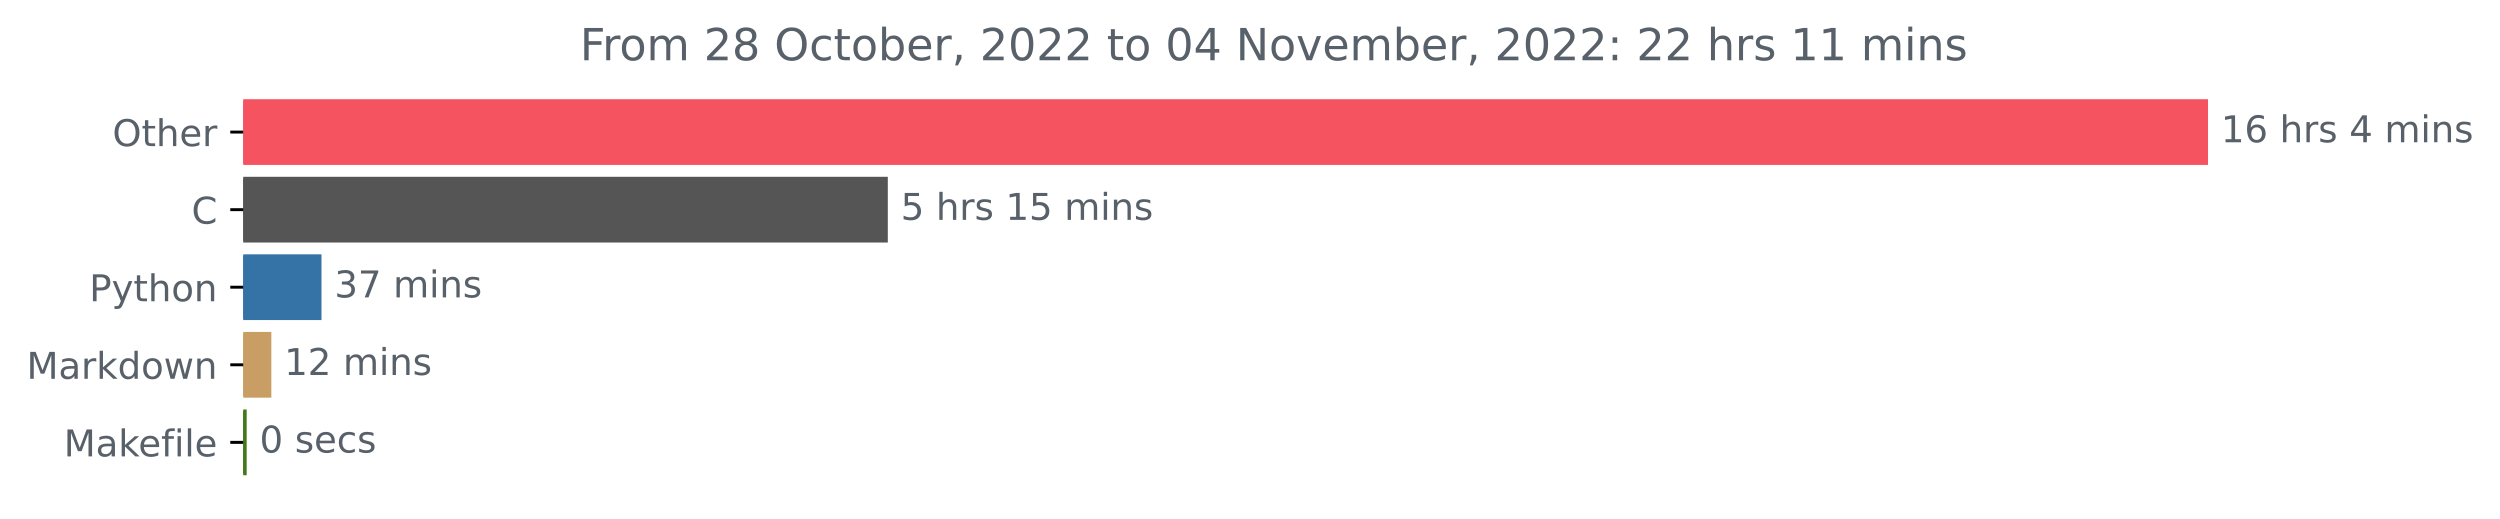
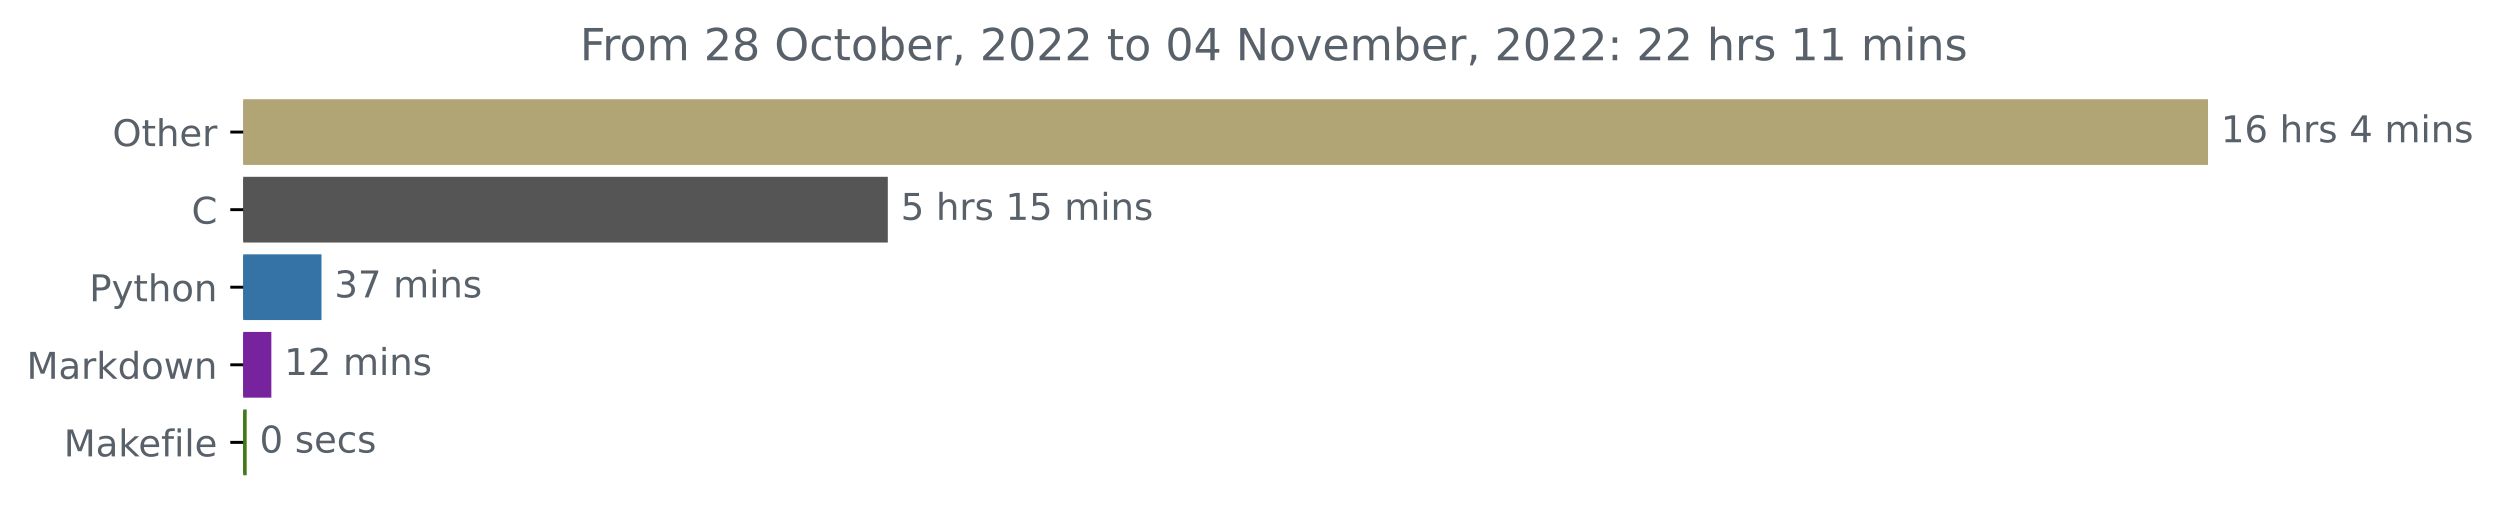
<svg xmlns="http://www.w3.org/2000/svg" xmlns:xlink="http://www.w3.org/1999/xlink" width="676.815pt" height="140.398pt" viewBox="0 0 676.815 140.398" version="1.1">
  <defs>
    <style type="text/css">*{stroke-linejoin: round; stroke-linecap: butt}</style>
  </defs>
  <g id="figure_1">
    <g id="patch_1">
      <path d="M 0 140.398  L 676.815 140.398  L 676.815 0  L 0 0  L 0 140.398  z " style="fill: none" />
    </g>
    <g id="axes_1">
      <g id="patch_2">
-         <path d="M 65.841 27.358  L 597.269 27.358  L 597.269 44.158  L 65.841 44.158  z " clip-path="url(#p5ff7acf89d)" style="fill: #f65361; stroke: #f65361; stroke-linejoin: miter" />
+         <path d="M 65.841 27.358  L 597.269 27.358  L 597.269 44.158  L 65.841 44.158  z " clip-path="url(#pc6d86c0d1c)" style="fill: #b2a575; stroke: #b2a575; stroke-linejoin: miter" />
      </g>
      <g id="patch_3">
-         <path d="M 65.841 48.358  L 239.852 48.358  L 239.852 65.158  L 65.841 65.158  z " clip-path="url(#p5ff7acf89d)" style="fill: #555555; stroke: #555555; stroke-linejoin: miter" />
+         <path d="M 65.841 48.358  L 239.852 48.358  L 239.852 65.158  L 65.841 65.158  z " clip-path="url(#pc6d86c0d1c)" style="fill: #555555; stroke: #555555; stroke-linejoin: miter" />
      </g>
      <g id="patch_4">
-         <path d="M 65.841 69.358  L 86.537 69.358  L 86.537 86.158  L 65.841 86.158  z " clip-path="url(#p5ff7acf89d)" style="fill: #3572a5; stroke: #3572a5; stroke-linejoin: miter" />
+         <path d="M 65.841 69.358  L 86.537 69.358  L 86.537 86.158  L 65.841 86.158  z " clip-path="url(#pc6d86c0d1c)" style="fill: #3572a5; stroke: #3572a5; stroke-linejoin: miter" />
      </g>
      <g id="patch_5">
-         <path d="M 65.841 90.358  L 72.96 90.358  L 72.96 107.158  L 65.841 107.158  z " clip-path="url(#p5ff7acf89d)" style="fill: #c89e64; stroke: #c89e64; stroke-linejoin: miter" />
+         <path d="M 65.841 90.358  L 72.96 90.358  L 72.96 107.158  L 65.841 107.158  z " clip-path="url(#pc6d86c0d1c)" style="fill: #77239d; stroke: #77239d; stroke-linejoin: miter" />
      </g>
      <g id="patch_6">
-         <path d="M 65.841 111.358  L 66.281 111.358  L 66.281 128.158  L 65.841 128.158  z " clip-path="url(#p5ff7acf89d)" style="fill: #427819; stroke: #427819; stroke-linejoin: miter" />
+         <path d="M 65.841 111.358  L 66.281 111.358  L 66.281 128.158  L 65.841 128.158  z " clip-path="url(#pc6d86c0d1c)" style="fill: #427819; stroke: #427819; stroke-linejoin: miter" />
      </g>
      <g id="matplotlib.axis_1" />
      <g id="matplotlib.axis_2">
        <g id="ytick_1">
          <g id="line2d_1">
            <defs>
-               <path id="m54e49ea6cf" d="M 0 0  L -3.5 0  " style="stroke: #000000; stroke-width: 0.8" />
+               <path id="m088284d321" d="M 0 0  L -3.5 0  " style="stroke: #000000; stroke-width: 0.8" />
            </defs>
            <g>
-               <use xlink:href="#m54e49ea6cf" x="65.841" y="35.758" style="stroke: #000000; stroke-width: 0.8" />
+               <use xlink:href="#m088284d321" x="65.841" y="35.758" style="stroke: #000000; stroke-width: 0.8" />
            </g>
          </g>
          <g id="text_1">
            <g style="fill: #586069" transform="translate(30.44687 39.55734)scale(0.1 -0.1)">
              <defs>
                <path id="DejaVuSans-4f" d="M 2522 4238  Q 1834 4238 1429 3725  Q 1025 3213 1025 2328  Q 1025 1447 1429 934  Q 1834 422 2522 422  Q 3209 422 3611 934  Q 4013 1447 4013 2328  Q 4013 3213 3611 3725  Q 3209 4238 2522 4238  z M 2522 4750  Q 3503 4750 4090 4092  Q 4678 3434 4678 2328  Q 4678 1225 4090 567  Q 3503 -91 2522 -91  Q 1538 -91 948 565  Q 359 1222 359 2328  Q 359 3434 948 4092  Q 1538 4750 2522 4750  z " transform="scale(0.015625)" />
                <path id="DejaVuSans-74" d="M 1172 4494  L 1172 3500  L 2356 3500  L 2356 3053  L 1172 3053  L 1172 1153  Q 1172 725 1289 603  Q 1406 481 1766 481  L 2356 481  L 2356 0  L 1766 0  Q 1100 0 847 248  Q 594 497 594 1153  L 594 3053  L 172 3053  L 172 3500  L 594 3500  L 594 4494  L 1172 4494  z " transform="scale(0.015625)" />
                <path id="DejaVuSans-68" d="M 3513 2113  L 3513 0  L 2938 0  L 2938 2094  Q 2938 2591 2744 2837  Q 2550 3084 2163 3084  Q 1697 3084 1428 2787  Q 1159 2491 1159 1978  L 1159 0  L 581 0  L 581 4863  L 1159 4863  L 1159 2956  Q 1366 3272 1645 3428  Q 1925 3584 2291 3584  Q 2894 3584 3203 3211  Q 3513 2838 3513 2113  z " transform="scale(0.015625)" />
                <path id="DejaVuSans-65" d="M 3597 1894  L 3597 1613  L 953 1613  Q 991 1019 1311 708  Q 1631 397 2203 397  Q 2534 397 2845 478  Q 3156 559 3463 722  L 3463 178  Q 3153 47 2828 -22  Q 2503 -91 2169 -91  Q 1331 -91 842 396  Q 353 884 353 1716  Q 353 2575 817 3079  Q 1281 3584 2069 3584  Q 2775 3584 3186 3129  Q 3597 2675 3597 1894  z M 3022 2063  Q 3016 2534 2758 2815  Q 2500 3097 2075 3097  Q 1594 3097 1305 2825  Q 1016 2553 972 2059  L 3022 2063  z " transform="scale(0.015625)" />
                <path id="DejaVuSans-72" d="M 2631 2963  Q 2534 3019 2420 3045  Q 2306 3072 2169 3072  Q 1681 3072 1420 2755  Q 1159 2438 1159 1844  L 1159 0  L 581 0  L 581 3500  L 1159 3500  L 1159 2956  Q 1341 3275 1631 3429  Q 1922 3584 2338 3584  Q 2397 3584 2469 3576  Q 2541 3569 2628 3553  L 2631 2963  z " transform="scale(0.015625)" />
              </defs>
              <use xlink:href="#DejaVuSans-4f" />
              <use xlink:href="#DejaVuSans-74" x="78.711" />
              <use xlink:href="#DejaVuSans-68" x="117.92" />
              <use xlink:href="#DejaVuSans-65" x="181.299" />
              <use xlink:href="#DejaVuSans-72" x="242.822" />
            </g>
          </g>
        </g>
        <g id="ytick_2">
          <g id="line2d_2">
            <g>
-               <use xlink:href="#m54e49ea6cf" x="65.841" y="56.758" style="stroke: #000000; stroke-width: 0.8" />
+               <use xlink:href="#m088284d321" x="65.841" y="56.758" style="stroke: #000000; stroke-width: 0.8" />
            </g>
          </g>
          <g id="text_2">
            <g style="fill: #586069" transform="translate(51.85781 60.55734)scale(0.1 -0.1)">
              <defs>
                <path id="DejaVuSans-43" d="M 4122 4306  L 4122 3641  Q 3803 3938 3442 4084  Q 3081 4231 2675 4231  Q 1875 4231 1450 3742  Q 1025 3253 1025 2328  Q 1025 1406 1450 917  Q 1875 428 2675 428  Q 3081 428 3442 575  Q 3803 722 4122 1019  L 4122 359  Q 3791 134 3420 21  Q 3050 -91 2638 -91  Q 1578 -91 968 557  Q 359 1206 359 2328  Q 359 3453 968 4101  Q 1578 4750 2638 4750  Q 3056 4750 3426 4639  Q 3797 4528 4122 4306  z " transform="scale(0.015625)" />
              </defs>
              <use xlink:href="#DejaVuSans-43" />
            </g>
          </g>
        </g>
        <g id="ytick_3">
          <g id="line2d_3">
            <g>
-               <use xlink:href="#m54e49ea6cf" x="65.841" y="77.758" style="stroke: #000000; stroke-width: 0.8" />
+               <use xlink:href="#m088284d321" x="65.841" y="77.758" style="stroke: #000000; stroke-width: 0.8" />
            </g>
          </g>
          <g id="text_3">
            <g style="fill: #586069" transform="translate(24.17813 81.55734)scale(0.1 -0.1)">
              <defs>
                <path id="DejaVuSans-50" d="M 1259 4147  L 1259 2394  L 2053 2394  Q 2494 2394 2734 2622  Q 2975 2850 2975 3272  Q 2975 3691 2734 3919  Q 2494 4147 2053 4147  L 1259 4147  z M 628 4666  L 2053 4666  Q 2838 4666 3239 4311  Q 3641 3956 3641 3272  Q 3641 2581 3239 2228  Q 2838 1875 2053 1875  L 1259 1875  L 1259 0  L 628 0  L 628 4666  z " transform="scale(0.015625)" />
                <path id="DejaVuSans-79" d="M 2059 -325  Q 1816 -950 1584 -1140  Q 1353 -1331 966 -1331  L 506 -1331  L 506 -850  L 844 -850  Q 1081 -850 1212 -737  Q 1344 -625 1503 -206  L 1606 56  L 191 3500  L 800 3500  L 1894 763  L 2988 3500  L 3597 3500  L 2059 -325  z " transform="scale(0.015625)" />
                <path id="DejaVuSans-6f" d="M 1959 3097  Q 1497 3097 1228 2736  Q 959 2375 959 1747  Q 959 1119 1226 758  Q 1494 397 1959 397  Q 2419 397 2687 759  Q 2956 1122 2956 1747  Q 2956 2369 2687 2733  Q 2419 3097 1959 3097  z M 1959 3584  Q 2709 3584 3137 3096  Q 3566 2609 3566 1747  Q 3566 888 3137 398  Q 2709 -91 1959 -91  Q 1206 -91 779 398  Q 353 888 353 1747  Q 353 2609 779 3096  Q 1206 3584 1959 3584  z " transform="scale(0.015625)" />
                <path id="DejaVuSans-6e" d="M 3513 2113  L 3513 0  L 2938 0  L 2938 2094  Q 2938 2591 2744 2837  Q 2550 3084 2163 3084  Q 1697 3084 1428 2787  Q 1159 2491 1159 1978  L 1159 0  L 581 0  L 581 3500  L 1159 3500  L 1159 2956  Q 1366 3272 1645 3428  Q 1925 3584 2291 3584  Q 2894 3584 3203 3211  Q 3513 2838 3513 2113  z " transform="scale(0.015625)" />
              </defs>
              <use xlink:href="#DejaVuSans-50" />
              <use xlink:href="#DejaVuSans-79" x="60.303" />
              <use xlink:href="#DejaVuSans-74" x="119.482" />
              <use xlink:href="#DejaVuSans-68" x="158.691" />
              <use xlink:href="#DejaVuSans-6f" x="222.07" />
              <use xlink:href="#DejaVuSans-6e" x="283.252" />
            </g>
          </g>
        </g>
        <g id="ytick_4">
          <g id="line2d_4">
            <g>
-               <use xlink:href="#m54e49ea6cf" x="65.841" y="98.758" style="stroke: #000000; stroke-width: 0.8" />
+               <use xlink:href="#m088284d321" x="65.841" y="98.758" style="stroke: #000000; stroke-width: 0.8" />
            </g>
          </g>
          <g id="text_4">
            <g style="fill: #586069" transform="translate(7.2 102.5573)scale(0.1 -0.1)">
              <defs>
                <path id="DejaVuSans-4d" d="M 628 4666  L 1569 4666  L 2759 1491  L 3956 4666  L 4897 4666  L 4897 0  L 4281 0  L 4281 4097  L 3078 897  L 2444 897  L 1241 4097  L 1241 0  L 628 0  L 628 4666  z " transform="scale(0.015625)" />
                <path id="DejaVuSans-61" d="M 2194 1759  Q 1497 1759 1228 1600  Q 959 1441 959 1056  Q 959 750 1161 570  Q 1363 391 1709 391  Q 2188 391 2477 730  Q 2766 1069 2766 1631  L 2766 1759  L 2194 1759  z M 3341 1997  L 3341 0  L 2766 0  L 2766 531  Q 2569 213 2275 61  Q 1981 -91 1556 -91  Q 1019 -91 701 211  Q 384 513 384 1019  Q 384 1609 779 1909  Q 1175 2209 1959 2209  L 2766 2209  L 2766 2266  Q 2766 2663 2505 2880  Q 2244 3097 1772 3097  Q 1472 3097 1187 3025  Q 903 2953 641 2809  L 641 3341  Q 956 3463 1253 3523  Q 1550 3584 1831 3584  Q 2591 3584 2966 3190  Q 3341 2797 3341 1997  z " transform="scale(0.015625)" />
                <path id="DejaVuSans-6b" d="M 581 4863  L 1159 4863  L 1159 1991  L 2875 3500  L 3609 3500  L 1753 1863  L 3688 0  L 2938 0  L 1159 1709  L 1159 0  L 581 0  L 581 4863  z " transform="scale(0.015625)" />
                <path id="DejaVuSans-64" d="M 2906 2969  L 2906 4863  L 3481 4863  L 3481 0  L 2906 0  L 2906 525  Q 2725 213 2448 61  Q 2172 -91 1784 -91  Q 1150 -91 751 415  Q 353 922 353 1747  Q 353 2572 751 3078  Q 1150 3584 1784 3584  Q 2172 3584 2448 3432  Q 2725 3281 2906 2969  z M 947 1747  Q 947 1113 1208 752  Q 1469 391 1925 391  Q 2381 391 2643 752  Q 2906 1113 2906 1747  Q 2906 2381 2643 2742  Q 2381 3103 1925 3103  Q 1469 3103 1208 2742  Q 947 2381 947 1747  z " transform="scale(0.015625)" />
                <path id="DejaVuSans-77" d="M 269 3500  L 844 3500  L 1563 769  L 2278 3500  L 2956 3500  L 3675 769  L 4391 3500  L 4966 3500  L 4050 0  L 3372 0  L 2619 2869  L 1863 0  L 1184 0  L 269 3500  z " transform="scale(0.015625)" />
              </defs>
              <use xlink:href="#DejaVuSans-4d" />
              <use xlink:href="#DejaVuSans-61" x="86.279" />
              <use xlink:href="#DejaVuSans-72" x="147.559" />
              <use xlink:href="#DejaVuSans-6b" x="188.672" />
              <use xlink:href="#DejaVuSans-64" x="246.582" />
              <use xlink:href="#DejaVuSans-6f" x="310.059" />
              <use xlink:href="#DejaVuSans-77" x="371.24" />
              <use xlink:href="#DejaVuSans-6e" x="453.027" />
            </g>
          </g>
        </g>
        <g id="ytick_5">
          <g id="line2d_5">
            <g>
-               <use xlink:href="#m54e49ea6cf" x="65.841" y="119.758" style="stroke: #000000; stroke-width: 0.8" />
+               <use xlink:href="#m088284d321" x="65.841" y="119.758" style="stroke: #000000; stroke-width: 0.8" />
            </g>
          </g>
          <g id="text_5">
            <g style="fill: #586069" transform="translate(17.27344 123.5573)scale(0.1 -0.1)">
              <defs>
                <path id="DejaVuSans-66" d="M 2375 4863  L 2375 4384  L 1825 4384  Q 1516 4384 1395 4259  Q 1275 4134 1275 3809  L 1275 3500  L 2222 3500  L 2222 3053  L 1275 3053  L 1275 0  L 697 0  L 697 3053  L 147 3053  L 147 3500  L 697 3500  L 697 3744  Q 697 4328 969 4595  Q 1241 4863 1831 4863  L 2375 4863  z " transform="scale(0.015625)" />
                <path id="DejaVuSans-69" d="M 603 3500  L 1178 3500  L 1178 0  L 603 0  L 603 3500  z M 603 4863  L 1178 4863  L 1178 4134  L 603 4134  L 603 4863  z " transform="scale(0.015625)" />
                <path id="DejaVuSans-6c" d="M 603 4863  L 1178 4863  L 1178 0  L 603 0  L 603 4863  z " transform="scale(0.015625)" />
              </defs>
              <use xlink:href="#DejaVuSans-4d" />
              <use xlink:href="#DejaVuSans-61" x="86.279" />
              <use xlink:href="#DejaVuSans-6b" x="147.559" />
              <use xlink:href="#DejaVuSans-65" x="201.844" />
              <use xlink:href="#DejaVuSans-66" x="263.367" />
              <use xlink:href="#DejaVuSans-69" x="298.572" />
              <use xlink:href="#DejaVuSans-6c" x="326.355" />
              <use xlink:href="#DejaVuSans-65" x="354.139" />
            </g>
          </g>
        </g>
      </g>
      <g id="text_6">
        <g style="fill: #586069" transform="translate(601.2692 38.5175)scale(0.1 -0.1)">
          <defs>
            <path id="DejaVuSans-31" d="M 794 531  L 1825 531  L 1825 4091  L 703 3866  L 703 4441  L 1819 4666  L 2450 4666  L 2450 531  L 3481 531  L 3481 0  L 794 0  L 794 531  z " transform="scale(0.015625)" />
            <path id="DejaVuSans-36" d="M 2113 2584  Q 1688 2584 1439 2293  Q 1191 2003 1191 1497  Q 1191 994 1439 701  Q 1688 409 2113 409  Q 2538 409 2786 701  Q 3034 994 3034 1497  Q 3034 2003 2786 2293  Q 2538 2584 2113 2584  z M 3366 4563  L 3366 3988  Q 3128 4100 2886 4159  Q 2644 4219 2406 4219  Q 1781 4219 1451 3797  Q 1122 3375 1075 2522  Q 1259 2794 1537 2939  Q 1816 3084 2150 3084  Q 2853 3084 3261 2657  Q 3669 2231 3669 1497  Q 3669 778 3244 343  Q 2819 -91 2113 -91  Q 1303 -91 875 529  Q 447 1150 447 2328  Q 447 3434 972 4092  Q 1497 4750 2381 4750  Q 2619 4750 2861 4703  Q 3103 4656 3366 4563  z " transform="scale(0.015625)" />
            <path id="DejaVuSans-20" transform="scale(0.015625)" />
            <path id="DejaVuSans-73" d="M 2834 3397  L 2834 2853  Q 2591 2978 2328 3040  Q 2066 3103 1784 3103  Q 1356 3103 1142 2972  Q 928 2841 928 2578  Q 928 2378 1081 2264  Q 1234 2150 1697 2047  L 1894 2003  Q 2506 1872 2764 1633  Q 3022 1394 3022 966  Q 3022 478 2636 193  Q 2250 -91 1575 -91  Q 1294 -91 989 -36  Q 684 19 347 128  L 347 722  Q 666 556 975 473  Q 1284 391 1588 391  Q 1994 391 2212 530  Q 2431 669 2431 922  Q 2431 1156 2273 1281  Q 2116 1406 1581 1522  L 1381 1569  Q 847 1681 609 1914  Q 372 2147 372 2553  Q 372 3047 722 3315  Q 1072 3584 1716 3584  Q 2034 3584 2315 3537  Q 2597 3491 2834 3397  z " transform="scale(0.015625)" />
            <path id="DejaVuSans-34" d="M 2419 4116  L 825 1625  L 2419 1625  L 2419 4116  z M 2253 4666  L 3047 4666  L 3047 1625  L 3713 1625  L 3713 1100  L 3047 1100  L 3047 0  L 2419 0  L 2419 1100  L 313 1100  L 313 1709  L 2253 4666  z " transform="scale(0.015625)" />
            <path id="DejaVuSans-6d" d="M 3328 2828  Q 3544 3216 3844 3400  Q 4144 3584 4550 3584  Q 5097 3584 5394 3201  Q 5691 2819 5691 2113  L 5691 0  L 5113 0  L 5113 2094  Q 5113 2597 4934 2840  Q 4756 3084 4391 3084  Q 3944 3084 3684 2787  Q 3425 2491 3425 1978  L 3425 0  L 2847 0  L 2847 2094  Q 2847 2600 2669 2842  Q 2491 3084 2119 3084  Q 1678 3084 1418 2786  Q 1159 2488 1159 1978  L 1159 0  L 581 0  L 581 3500  L 1159 3500  L 1159 2956  Q 1356 3278 1631 3431  Q 1906 3584 2284 3584  Q 2666 3584 2933 3390  Q 3200 3197 3328 2828  z " transform="scale(0.015625)" />
          </defs>
          <use xlink:href="#DejaVuSans-31" />
          <use xlink:href="#DejaVuSans-36" x="63.623" />
          <use xlink:href="#DejaVuSans-20" x="127.246" />
          <use xlink:href="#DejaVuSans-68" x="159.033" />
          <use xlink:href="#DejaVuSans-72" x="222.412" />
          <use xlink:href="#DejaVuSans-73" x="263.525" />
          <use xlink:href="#DejaVuSans-20" x="315.625" />
          <use xlink:href="#DejaVuSans-34" x="347.412" />
          <use xlink:href="#DejaVuSans-20" x="411.035" />
          <use xlink:href="#DejaVuSans-6d" x="442.822" />
          <use xlink:href="#DejaVuSans-69" x="540.234" />
          <use xlink:href="#DejaVuSans-6e" x="568.018" />
          <use xlink:href="#DejaVuSans-73" x="631.396" />
        </g>
      </g>
      <g id="text_7">
        <g style="fill: #586069" transform="translate(243.8521 59.5175)scale(0.1 -0.1)">
          <defs>
            <path id="DejaVuSans-35" d="M 691 4666  L 3169 4666  L 3169 4134  L 1269 4134  L 1269 2991  Q 1406 3038 1543 3061  Q 1681 3084 1819 3084  Q 2600 3084 3056 2656  Q 3513 2228 3513 1497  Q 3513 744 3044 326  Q 2575 -91 1722 -91  Q 1428 -91 1123 -41  Q 819 9 494 109  L 494 744  Q 775 591 1075 516  Q 1375 441 1709 441  Q 2250 441 2565 725  Q 2881 1009 2881 1497  Q 2881 1984 2565 2268  Q 2250 2553 1709 2553  Q 1456 2553 1204 2497  Q 953 2441 691 2322  L 691 4666  z " transform="scale(0.015625)" />
          </defs>
          <use xlink:href="#DejaVuSans-35" />
          <use xlink:href="#DejaVuSans-20" x="63.623" />
          <use xlink:href="#DejaVuSans-68" x="95.41" />
          <use xlink:href="#DejaVuSans-72" x="158.789" />
          <use xlink:href="#DejaVuSans-73" x="199.902" />
          <use xlink:href="#DejaVuSans-20" x="252.002" />
          <use xlink:href="#DejaVuSans-31" x="283.789" />
          <use xlink:href="#DejaVuSans-35" x="347.412" />
          <use xlink:href="#DejaVuSans-20" x="411.035" />
          <use xlink:href="#DejaVuSans-6d" x="442.822" />
          <use xlink:href="#DejaVuSans-69" x="540.234" />
          <use xlink:href="#DejaVuSans-6e" x="568.018" />
          <use xlink:href="#DejaVuSans-73" x="631.396" />
        </g>
      </g>
      <g id="text_8">
        <g style="fill: #586069" transform="translate(90.53706 80.5175)scale(0.1 -0.1)">
          <defs>
            <path id="DejaVuSans-33" d="M 2597 2516  Q 3050 2419 3304 2112  Q 3559 1806 3559 1356  Q 3559 666 3084 287  Q 2609 -91 1734 -91  Q 1441 -91 1130 -33  Q 819 25 488 141  L 488 750  Q 750 597 1062 519  Q 1375 441 1716 441  Q 2309 441 2620 675  Q 2931 909 2931 1356  Q 2931 1769 2642 2001  Q 2353 2234 1838 2234  L 1294 2234  L 1294 2753  L 1863 2753  Q 2328 2753 2575 2939  Q 2822 3125 2822 3475  Q 2822 3834 2567 4026  Q 2313 4219 1838 4219  Q 1578 4219 1281 4162  Q 984 4106 628 3988  L 628 4550  Q 988 4650 1302 4700  Q 1616 4750 1894 4750  Q 2613 4750 3031 4423  Q 3450 4097 3450 3541  Q 3450 3153 3228 2886  Q 3006 2619 2597 2516  z " transform="scale(0.015625)" />
            <path id="DejaVuSans-37" d="M 525 4666  L 3525 4666  L 3525 4397  L 1831 0  L 1172 0  L 2766 4134  L 525 4134  L 525 4666  z " transform="scale(0.015625)" />
          </defs>
          <use xlink:href="#DejaVuSans-33" />
          <use xlink:href="#DejaVuSans-37" x="63.623" />
          <use xlink:href="#DejaVuSans-20" x="127.246" />
          <use xlink:href="#DejaVuSans-6d" x="159.033" />
          <use xlink:href="#DejaVuSans-69" x="256.445" />
          <use xlink:href="#DejaVuSans-6e" x="284.229" />
          <use xlink:href="#DejaVuSans-73" x="347.607" />
        </g>
      </g>
      <g id="text_9">
        <g style="fill: #586069" transform="translate(76.95961 101.5175)scale(0.1 -0.1)">
          <defs>
            <path id="DejaVuSans-32" d="M 1228 531  L 3431 531  L 3431 0  L 469 0  L 469 531  Q 828 903 1448 1529  Q 2069 2156 2228 2338  Q 2531 2678 2651 2914  Q 2772 3150 2772 3378  Q 2772 3750 2511 3984  Q 2250 4219 1831 4219  Q 1534 4219 1204 4116  Q 875 4013 500 3803  L 500 4441  Q 881 4594 1212 4672  Q 1544 4750 1819 4750  Q 2544 4750 2975 4387  Q 3406 4025 3406 3419  Q 3406 3131 3298 2873  Q 3191 2616 2906 2266  Q 2828 2175 2409 1742  Q 1991 1309 1228 531  z " transform="scale(0.015625)" />
          </defs>
          <use xlink:href="#DejaVuSans-31" />
          <use xlink:href="#DejaVuSans-32" x="63.623" />
          <use xlink:href="#DejaVuSans-20" x="127.246" />
          <use xlink:href="#DejaVuSans-6d" x="159.033" />
          <use xlink:href="#DejaVuSans-69" x="256.445" />
          <use xlink:href="#DejaVuSans-6e" x="284.229" />
          <use xlink:href="#DejaVuSans-73" x="347.607" />
        </g>
      </g>
      <g id="text_10">
        <g style="fill: #586069" transform="translate(70.28097 122.5175)scale(0.1 -0.1)">
          <defs>
            <path id="DejaVuSans-30" d="M 2034 4250  Q 1547 4250 1301 3770  Q 1056 3291 1056 2328  Q 1056 1369 1301 889  Q 1547 409 2034 409  Q 2525 409 2770 889  Q 3016 1369 3016 2328  Q 3016 3291 2770 3770  Q 2525 4250 2034 4250  z M 2034 4750  Q 2819 4750 3233 4129  Q 3647 3509 3647 2328  Q 3647 1150 3233 529  Q 2819 -91 2034 -91  Q 1250 -91 836 529  Q 422 1150 422 2328  Q 422 3509 836 4129  Q 1250 4750 2034 4750  z " transform="scale(0.015625)" />
            <path id="DejaVuSans-63" d="M 3122 3366  L 3122 2828  Q 2878 2963 2633 3030  Q 2388 3097 2138 3097  Q 1578 3097 1268 2742  Q 959 2388 959 1747  Q 959 1106 1268 751  Q 1578 397 2138 397  Q 2388 397 2633 464  Q 2878 531 3122 666  L 3122 134  Q 2881 22 2623 -34  Q 2366 -91 2075 -91  Q 1284 -91 818 406  Q 353 903 353 1747  Q 353 2603 823 3093  Q 1294 3584 2113 3584  Q 2378 3584 2631 3529  Q 2884 3475 3122 3366  z " transform="scale(0.015625)" />
          </defs>
          <use xlink:href="#DejaVuSans-30" />
          <use xlink:href="#DejaVuSans-20" x="63.623" />
          <use xlink:href="#DejaVuSans-73" x="95.41" />
          <use xlink:href="#DejaVuSans-65" x="147.51" />
          <use xlink:href="#DejaVuSans-63" x="209.033" />
          <use xlink:href="#DejaVuSans-73" x="264.014" />
        </g>
      </g>
      <g id="text_11">
        <g style="fill: #586069" transform="translate(157.0012 16.31812)scale(0.12 -0.12)">
          <defs>
            <path id="DejaVuSans-46" d="M 628 4666  L 3309 4666  L 3309 4134  L 1259 4134  L 1259 2759  L 3109 2759  L 3109 2228  L 1259 2228  L 1259 0  L 628 0  L 628 4666  z " transform="scale(0.015625)" />
            <path id="DejaVuSans-38" d="M 2034 2216  Q 1584 2216 1326 1975  Q 1069 1734 1069 1313  Q 1069 891 1326 650  Q 1584 409 2034 409  Q 2484 409 2743 651  Q 3003 894 3003 1313  Q 3003 1734 2745 1975  Q 2488 2216 2034 2216  z M 1403 2484  Q 997 2584 770 2862  Q 544 3141 544 3541  Q 544 4100 942 4425  Q 1341 4750 2034 4750  Q 2731 4750 3128 4425  Q 3525 4100 3525 3541  Q 3525 3141 3298 2862  Q 3072 2584 2669 2484  Q 3125 2378 3379 2068  Q 3634 1759 3634 1313  Q 3634 634 3220 271  Q 2806 -91 2034 -91  Q 1263 -91 848 271  Q 434 634 434 1313  Q 434 1759 690 2068  Q 947 2378 1403 2484  z M 1172 3481  Q 1172 3119 1398 2916  Q 1625 2713 2034 2713  Q 2441 2713 2670 2916  Q 2900 3119 2900 3481  Q 2900 3844 2670 4047  Q 2441 4250 2034 4250  Q 1625 4250 1398 4047  Q 1172 3844 1172 3481  z " transform="scale(0.015625)" />
            <path id="DejaVuSans-62" d="M 3116 1747  Q 3116 2381 2855 2742  Q 2594 3103 2138 3103  Q 1681 3103 1420 2742  Q 1159 2381 1159 1747  Q 1159 1113 1420 752  Q 1681 391 2138 391  Q 2594 391 2855 752  Q 3116 1113 3116 1747  z M 1159 2969  Q 1341 3281 1617 3432  Q 1894 3584 2278 3584  Q 2916 3584 3314 3078  Q 3713 2572 3713 1747  Q 3713 922 3314 415  Q 2916 -91 2278 -91  Q 1894 -91 1617 61  Q 1341 213 1159 525  L 1159 0  L 581 0  L 581 4863  L 1159 4863  L 1159 2969  z " transform="scale(0.015625)" />
            <path id="DejaVuSans-2c" d="M 750 794  L 1409 794  L 1409 256  L 897 -744  L 494 -744  L 750 256  L 750 794  z " transform="scale(0.015625)" />
            <path id="DejaVuSans-4e" d="M 628 4666  L 1478 4666  L 3547 763  L 3547 4666  L 4159 4666  L 4159 0  L 3309 0  L 1241 3903  L 1241 0  L 628 0  L 628 4666  z " transform="scale(0.015625)" />
            <path id="DejaVuSans-76" d="M 191 3500  L 800 3500  L 1894 563  L 2988 3500  L 3597 3500  L 2284 0  L 1503 0  L 191 3500  z " transform="scale(0.015625)" />
            <path id="DejaVuSans-3a" d="M 750 794  L 1409 794  L 1409 0  L 750 0  L 750 794  z M 750 3309  L 1409 3309  L 1409 2516  L 750 2516  L 750 3309  z " transform="scale(0.015625)" />
          </defs>
          <use xlink:href="#DejaVuSans-46" />
          <use xlink:href="#DejaVuSans-72" x="50.27" />
          <use xlink:href="#DejaVuSans-6f" x="89.133" />
          <use xlink:href="#DejaVuSans-6d" x="150.314" />
          <use xlink:href="#DejaVuSans-20" x="247.727" />
          <use xlink:href="#DejaVuSans-32" x="279.514" />
          <use xlink:href="#DejaVuSans-38" x="343.137" />
          <use xlink:href="#DejaVuSans-20" x="406.76" />
          <use xlink:href="#DejaVuSans-4f" x="438.547" />
          <use xlink:href="#DejaVuSans-63" x="517.258" />
          <use xlink:href="#DejaVuSans-74" x="572.238" />
          <use xlink:href="#DejaVuSans-6f" x="611.447" />
          <use xlink:href="#DejaVuSans-62" x="672.629" />
          <use xlink:href="#DejaVuSans-65" x="736.105" />
          <use xlink:href="#DejaVuSans-72" x="797.629" />
          <use xlink:href="#DejaVuSans-2c" x="838.742" />
          <use xlink:href="#DejaVuSans-20" x="870.529" />
          <use xlink:href="#DejaVuSans-32" x="902.316" />
          <use xlink:href="#DejaVuSans-30" x="965.939" />
          <use xlink:href="#DejaVuSans-32" x="1029.562" />
          <use xlink:href="#DejaVuSans-32" x="1093.186" />
          <use xlink:href="#DejaVuSans-20" x="1156.809" />
          <use xlink:href="#DejaVuSans-74" x="1188.596" />
          <use xlink:href="#DejaVuSans-6f" x="1227.805" />
          <use xlink:href="#DejaVuSans-20" x="1288.986" />
          <use xlink:href="#DejaVuSans-30" x="1320.773" />
          <use xlink:href="#DejaVuSans-34" x="1384.396" />
          <use xlink:href="#DejaVuSans-20" x="1448.02" />
          <use xlink:href="#DejaVuSans-4e" x="1479.807" />
          <use xlink:href="#DejaVuSans-6f" x="1554.611" />
          <use xlink:href="#DejaVuSans-76" x="1615.793" />
          <use xlink:href="#DejaVuSans-65" x="1674.973" />
          <use xlink:href="#DejaVuSans-6d" x="1736.496" />
          <use xlink:href="#DejaVuSans-62" x="1833.908" />
          <use xlink:href="#DejaVuSans-65" x="1897.385" />
          <use xlink:href="#DejaVuSans-72" x="1958.908" />
          <use xlink:href="#DejaVuSans-2c" x="2000.021" />
          <use xlink:href="#DejaVuSans-20" x="2031.809" />
          <use xlink:href="#DejaVuSans-32" x="2063.596" />
          <use xlink:href="#DejaVuSans-30" x="2127.219" />
          <use xlink:href="#DejaVuSans-32" x="2190.842" />
          <use xlink:href="#DejaVuSans-32" x="2254.465" />
          <use xlink:href="#DejaVuSans-3a" x="2318.088" />
          <use xlink:href="#DejaVuSans-20" x="2351.779" />
          <use xlink:href="#DejaVuSans-32" x="2383.566" />
          <use xlink:href="#DejaVuSans-32" x="2447.189" />
          <use xlink:href="#DejaVuSans-20" x="2510.812" />
          <use xlink:href="#DejaVuSans-68" x="2542.6" />
          <use xlink:href="#DejaVuSans-72" x="2605.979" />
          <use xlink:href="#DejaVuSans-73" x="2647.092" />
          <use xlink:href="#DejaVuSans-20" x="2699.191" />
          <use xlink:href="#DejaVuSans-31" x="2730.979" />
          <use xlink:href="#DejaVuSans-31" x="2794.602" />
          <use xlink:href="#DejaVuSans-20" x="2858.225" />
          <use xlink:href="#DejaVuSans-6d" x="2890.012" />
          <use xlink:href="#DejaVuSans-69" x="2987.424" />
          <use xlink:href="#DejaVuSans-6e" x="3015.207" />
          <use xlink:href="#DejaVuSans-73" x="3078.586" />
        </g>
      </g>
    </g>
  </g>
  <defs>
-     <clipPath id="p5ff7acf89d">
+     <clipPath id="pc6d86c0d1c">
      <rect x="65.841" y="22.318" width="558" height="110.88" />
    </clipPath>
  </defs>
</svg>
